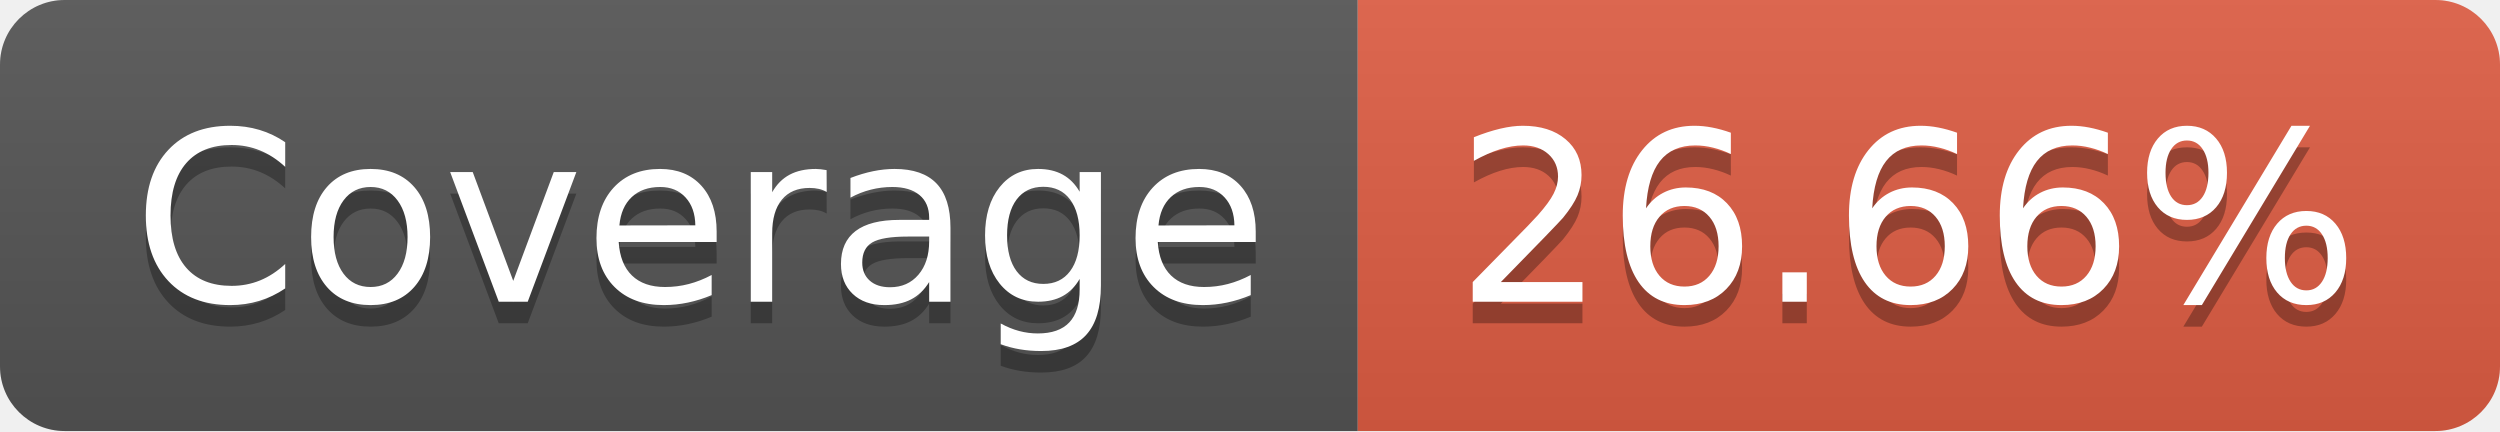
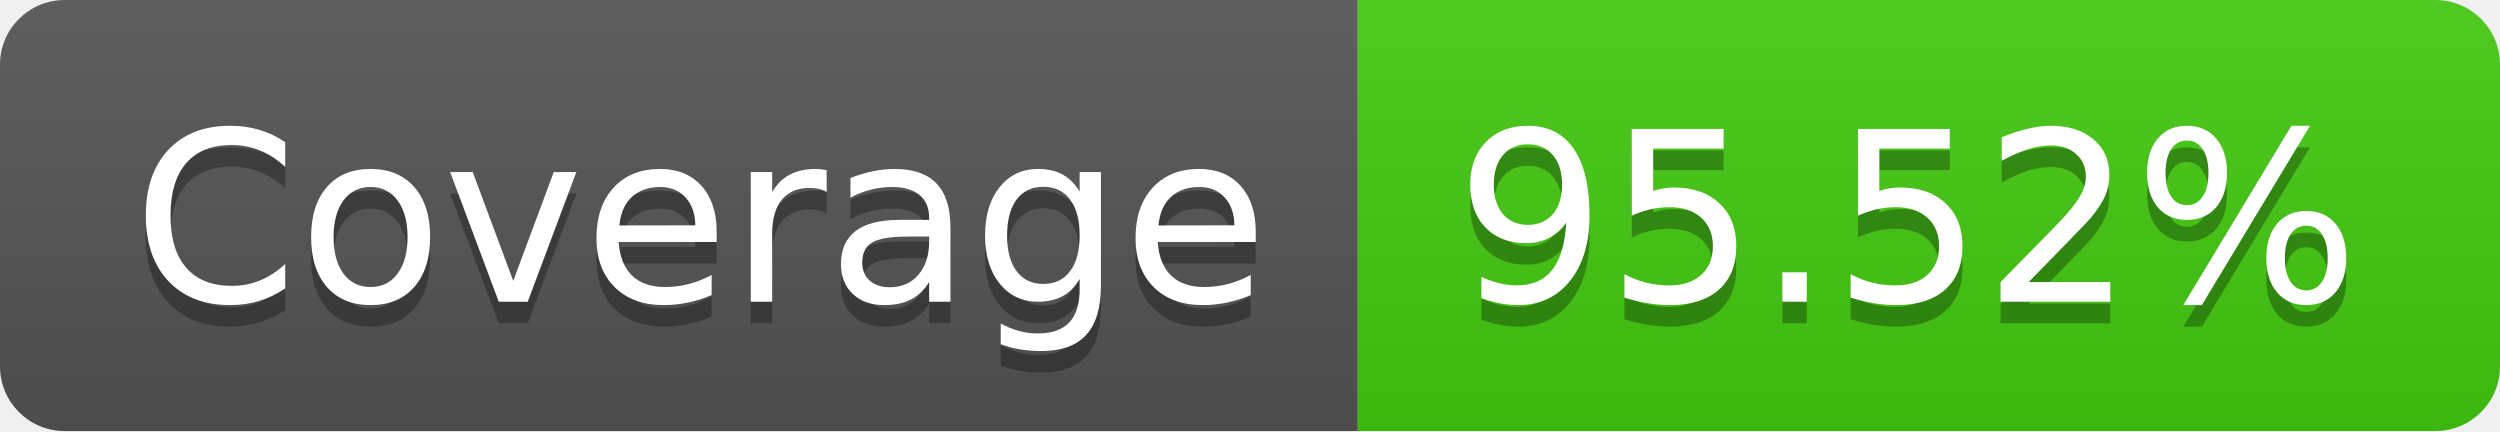
- <svg xmlns="http://www.w3.org/2000/svg" width="116" height="20" role="img" aria-label="Coverage: 26.66%">
+ <svg xmlns="http://www.w3.org/2000/svg" width="116" height="20" role="img" aria-label="Coverage: 95.52%">
  <linearGradient id="s" x2="0" y2="100%">
    <stop offset="0" stop-color="#bbb" stop-opacity=".1" />
    <stop offset="1" stop-opacity=".1" />
  </linearGradient>
  <clipPath id="r">
    <rect width="116" height="20" rx="3" fill="#fff" />
  </clipPath>
  <g clip-path="url(#r)">
    <rect width="63" height="20" fill="#555" />
-     <rect x="63" width="53" height="20" fill="#e05d44" />
+     <rect x="63" width="53" height="20" fill="#4c1" />
    <rect width="116" height="20" fill="url(#s)" />
  </g>
  <g fill="#fff" text-anchor="middle" font-family="Verdana,Geneva,DejaVu Sans,sans-serif" text-rendering="geometricPrecision" font-size="110">
    <text aria-hidden="true" x="325" y="150" fill="#010101" fill-opacity=".3" transform="scale(.1)" textLength="530">Coverage</text>
    <text x="325" y="140" transform="scale(.1)" fill="#fff" textLength="530">Coverage</text>
-     <text aria-hidden="true" x="885" y="150" fill="#010101" fill-opacity=".3" transform="scale(.1)" textLength="430">26.66%</text>
-     <text x="885" y="140" transform="scale(.1)" fill="#fff" textLength="430">26.66%</text>
+     <text aria-hidden="true" x="885" y="150" fill="#010101" fill-opacity=".3" transform="scale(.1)" textLength="430">95.52%</text>
+     <text x="885" y="140" transform="scale(.1)" fill="#fff" textLength="430">95.52%</text>
  </g>
</svg>
